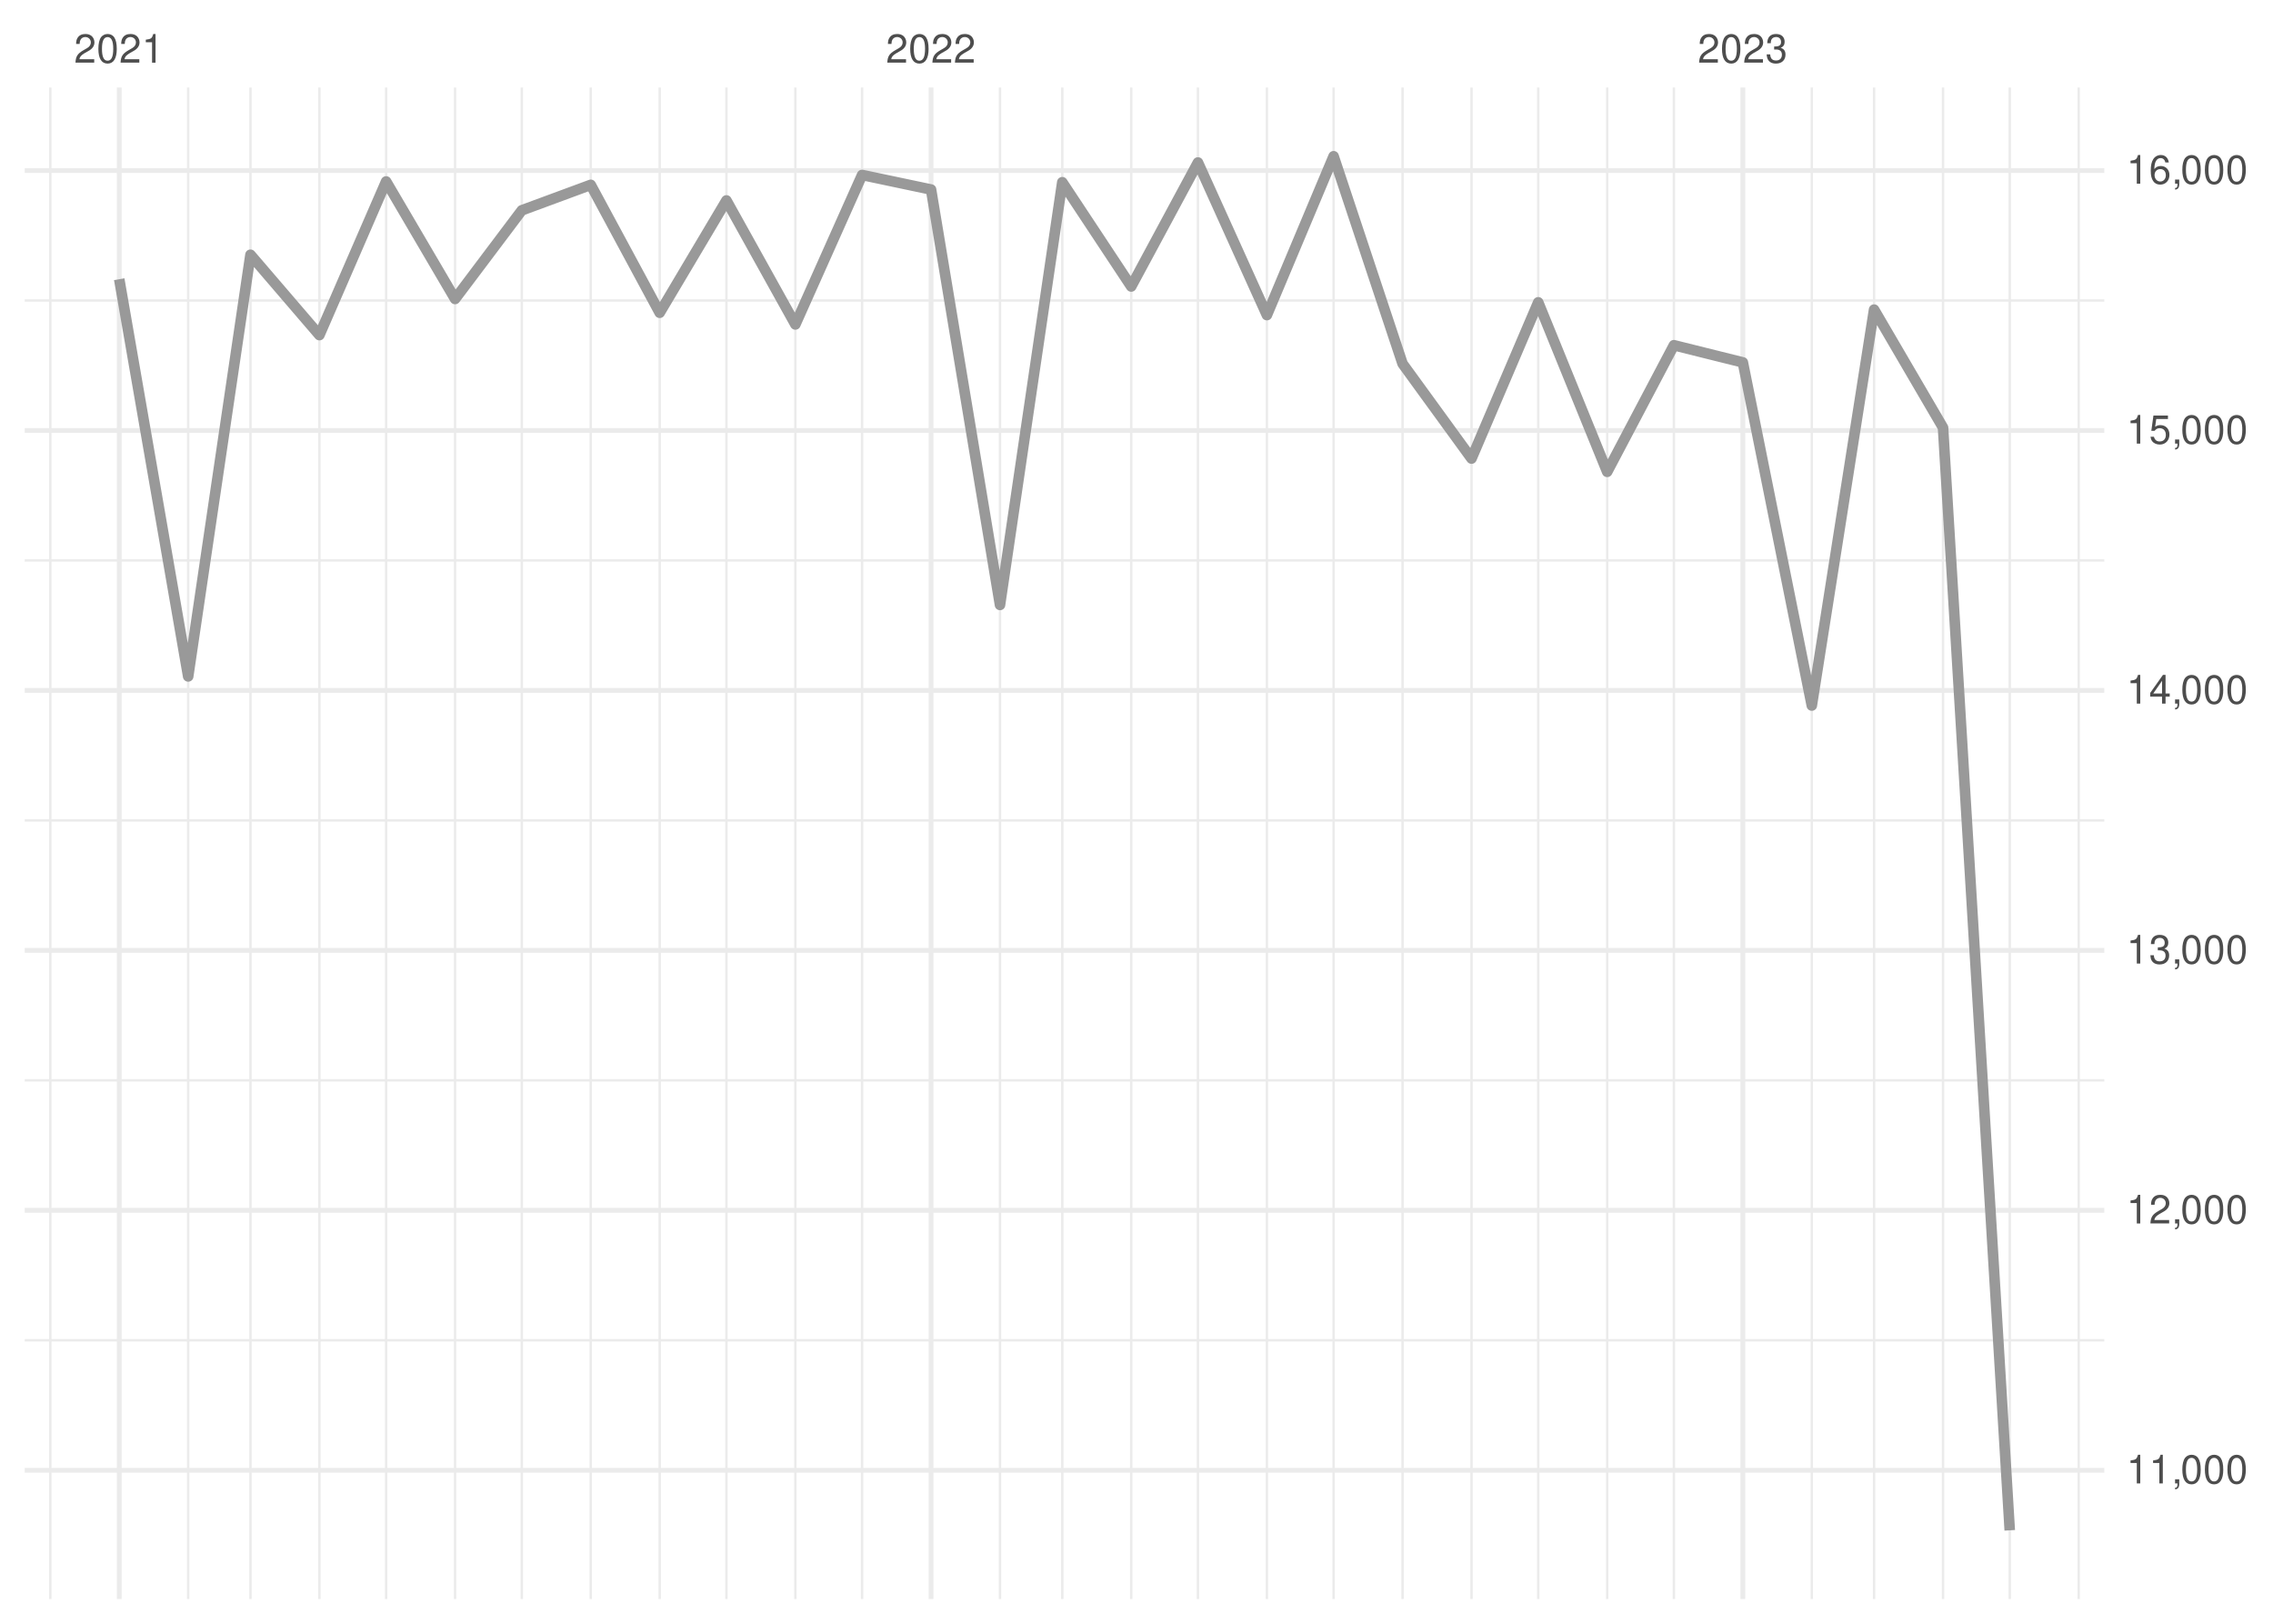
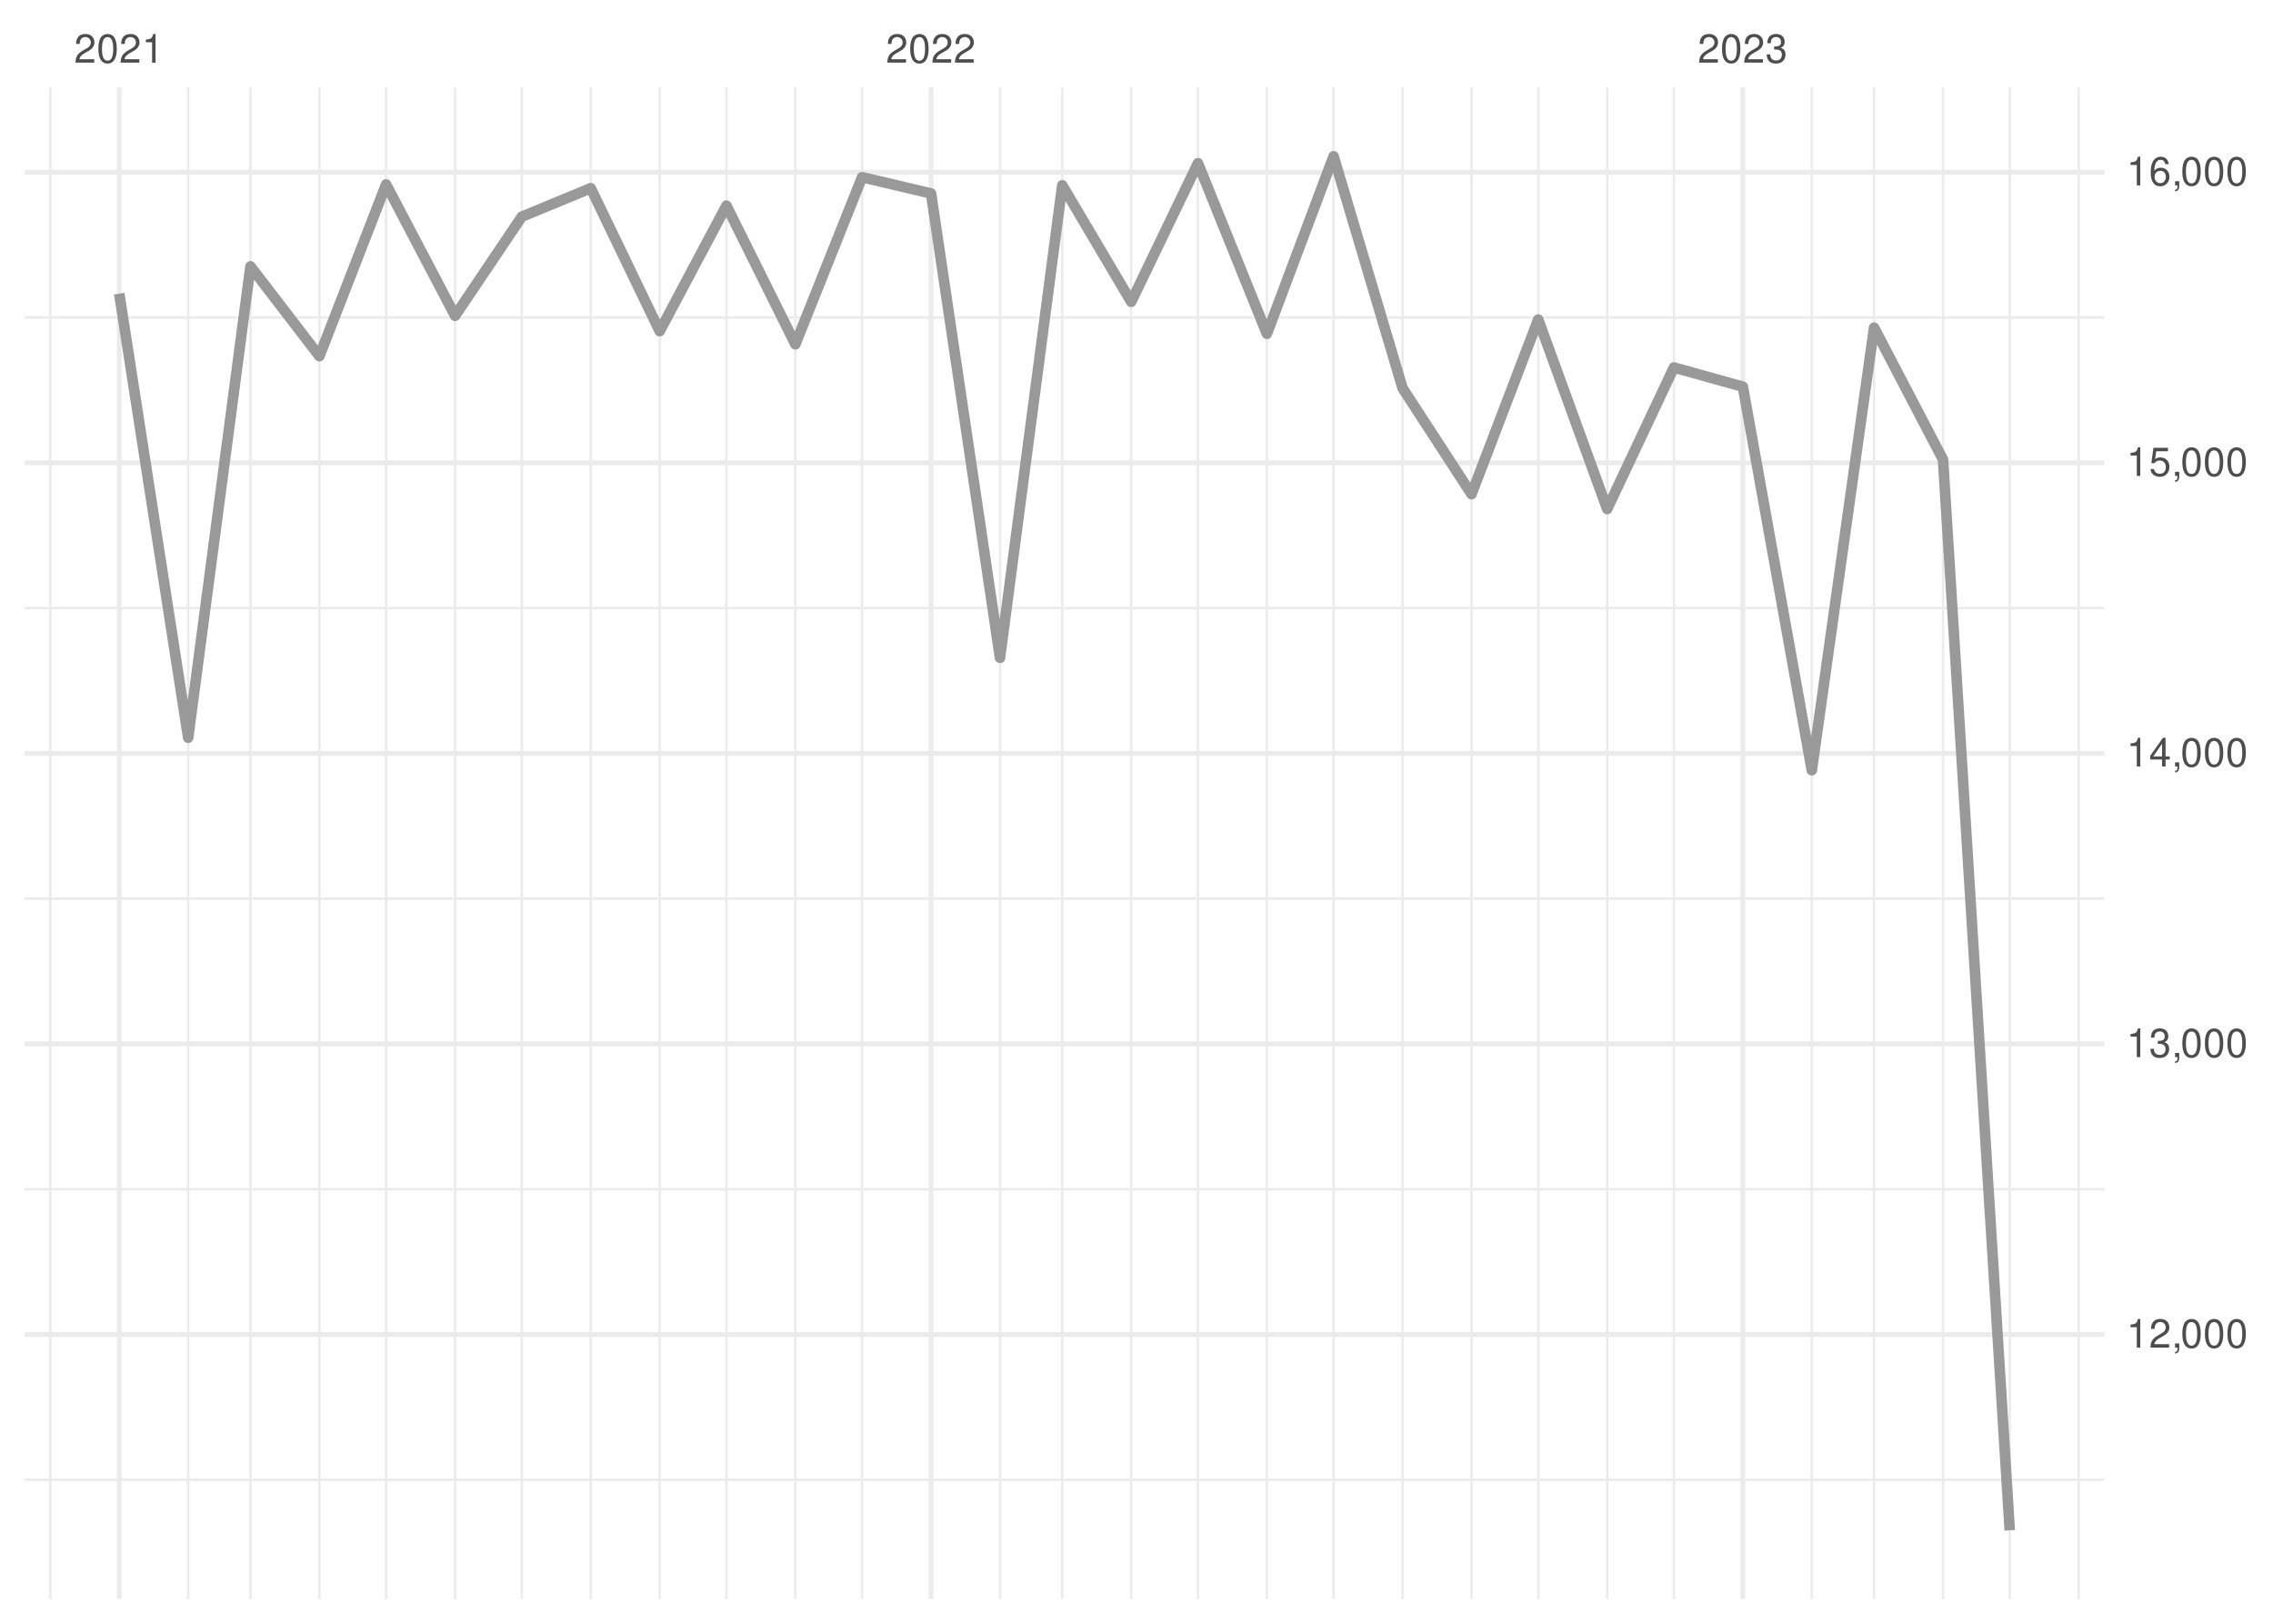
<svg xmlns="http://www.w3.org/2000/svg" xmlns:xlink="http://www.w3.org/1999/xlink" width="504pt" height="360pt" viewBox="0 0 504 360" version="1.1">
  <defs>
    <g>
      <symbol overflow="visible" id="glyph0-0">
        <path style="stroke:none;" d="" />
      </symbol>
      <symbol overflow="visible" id="glyph0-1">
        <path style="stroke:none;" d="M 4.453 -0.766 L 1.172 -0.766 C 1.25 -1.297 1.531 -1.625 2.297 -2.094 L 3.172 -2.594 C 4.047 -3.062 4.5 -3.719 4.5 -4.5 C 4.5 -5.031 4.281 -5.531 3.922 -5.875 C 3.547 -6.203 3.094 -6.359 2.5 -6.359 C 1.703 -6.359 1.125 -6.078 0.781 -5.531 C 0.547 -5.203 0.453 -4.797 0.438 -4.156 L 1.219 -4.156 C 1.234 -4.594 1.297 -4.844 1.406 -5.062 C 1.594 -5.438 2 -5.688 2.469 -5.688 C 3.172 -5.688 3.703 -5.172 3.703 -4.484 C 3.703 -3.969 3.406 -3.531 2.859 -3.219 L 2.047 -2.75 C 0.75 -2 0.375 -1.406 0.297 -0.016 L 4.453 -0.016 Z M 4.453 -0.766 " />
      </symbol>
      <symbol overflow="visible" id="glyph0-2">
        <path style="stroke:none;" d="M 2.422 -6.359 C 1.844 -6.359 1.312 -6.094 0.984 -5.672 C 0.578 -5.109 0.375 -4.25 0.375 -3.078 C 0.375 -0.938 1.078 0.203 2.422 0.203 C 3.734 0.203 4.453 -0.938 4.453 -3.031 C 4.453 -4.25 4.266 -5.078 3.859 -5.672 C 3.531 -6.109 3.016 -6.359 2.422 -6.359 Z M 2.422 -5.672 C 3.25 -5.672 3.672 -4.828 3.672 -3.094 C 3.672 -1.281 3.266 -0.438 2.406 -0.438 C 1.578 -0.438 1.172 -1.312 1.172 -3.062 C 1.172 -4.828 1.578 -5.672 2.422 -5.672 Z M 2.422 -5.672 " />
      </symbol>
      <symbol overflow="visible" id="glyph0-3">
        <path style="stroke:none;" d="M 2.281 -4.531 L 2.281 0 L 3.047 0 L 3.047 -6.359 L 2.547 -6.359 C 2.266 -5.391 2.094 -5.25 0.891 -5.094 L 0.891 -4.531 Z M 2.281 -4.531 " />
      </symbol>
      <symbol overflow="visible" id="glyph0-4">
        <path style="stroke:none;" d="M 1.938 -2.922 L 2.359 -2.922 C 3.203 -2.922 3.656 -2.531 3.656 -1.766 C 3.656 -0.969 3.172 -0.484 2.375 -0.484 C 1.516 -0.484 1.109 -0.922 1.062 -1.844 L 0.281 -1.844 C 0.312 -1.344 0.406 -1 0.547 -0.719 C 0.875 -0.109 1.484 0.203 2.344 0.203 C 3.625 0.203 4.453 -0.578 4.453 -1.781 C 4.453 -2.594 4.141 -3.031 3.391 -3.297 C 3.969 -3.531 4.266 -3.969 4.266 -4.609 C 4.266 -5.703 3.547 -6.359 2.359 -6.359 C 1.109 -6.359 0.438 -5.656 0.406 -4.312 L 1.188 -4.312 C 1.203 -4.703 1.234 -4.922 1.328 -5.109 C 1.5 -5.469 1.891 -5.688 2.375 -5.688 C 3.062 -5.688 3.469 -5.266 3.469 -4.578 C 3.469 -4.141 3.312 -3.859 2.969 -3.719 C 2.766 -3.625 2.484 -3.594 1.938 -3.578 Z M 1.938 -2.922 " />
      </symbol>
      <symbol overflow="visible" id="glyph0-5">
        <path style="stroke:none;" d="M 0.766 -0.922 L 0.766 0 L 1.297 0 L 1.297 0.156 C 1.297 0.766 1.172 0.938 0.766 0.953 L 0.766 1.297 C 1.344 1.312 1.688 0.891 1.688 0.141 L 1.688 -0.922 Z M 0.766 -0.922 " />
      </symbol>
      <symbol overflow="visible" id="glyph0-6">
        <path style="stroke:none;" d="M 2.875 -1.547 L 2.875 0 L 3.656 0 L 3.656 -1.547 L 4.578 -1.547 L 4.578 -2.234 L 3.656 -2.234 L 3.656 -6.359 L 3.078 -6.359 L 0.25 -2.359 L 0.25 -1.547 Z M 2.875 -2.234 L 0.922 -2.234 L 2.875 -5.047 Z M 2.875 -2.234 " />
      </symbol>
      <symbol overflow="visible" id="glyph0-7">
        <path style="stroke:none;" d="M 4.188 -6.234 L 0.969 -6.234 L 0.5 -2.844 L 1.219 -2.844 C 1.578 -3.266 1.875 -3.422 2.359 -3.422 C 3.203 -3.422 3.719 -2.844 3.719 -1.922 C 3.719 -1.031 3.203 -0.484 2.359 -0.484 C 1.688 -0.484 1.266 -0.828 1.078 -1.531 L 0.312 -1.531 C 0.406 -1.016 0.5 -0.781 0.688 -0.547 C 1.031 -0.078 1.672 0.203 2.375 0.203 C 3.641 0.203 4.516 -0.719 4.516 -2.031 C 4.516 -3.266 3.688 -4.109 2.5 -4.109 C 2.062 -4.109 1.703 -4 1.344 -3.734 L 1.594 -5.469 L 4.188 -5.469 Z M 4.188 -6.234 " />
      </symbol>
      <symbol overflow="visible" id="glyph0-8">
        <path style="stroke:none;" d="M 4.375 -4.703 C 4.234 -5.75 3.562 -6.359 2.609 -6.359 C 1.922 -6.359 1.312 -6.031 0.938 -5.453 C 0.547 -4.828 0.375 -4.062 0.375 -2.906 C 0.375 -1.828 0.531 -1.156 0.906 -0.594 C 1.234 -0.078 1.781 0.203 2.469 0.203 C 3.656 0.203 4.516 -0.688 4.516 -1.922 C 4.516 -3.094 3.719 -3.922 2.609 -3.922 C 1.984 -3.922 1.5 -3.688 1.172 -3.234 C 1.172 -4.797 1.672 -5.672 2.562 -5.672 C 3.109 -5.672 3.484 -5.328 3.609 -4.703 Z M 2.5 -3.234 C 3.25 -3.234 3.719 -2.703 3.719 -1.859 C 3.719 -1.062 3.188 -0.484 2.484 -0.484 C 1.766 -0.484 1.219 -1.094 1.219 -1.906 C 1.219 -2.688 1.734 -3.234 2.5 -3.234 Z M 2.5 -3.234 " />
      </symbol>
    </g>
    <clipPath id="clip1">
-       <path d="M 5.48 296 L 466.59 296 L 466.59 298 L 5.48 298 Z M 5.48 296 " />
+       <path d="M 5.48 327 L 466.59 327 L 466.59 329 L 5.48 329 Z M 5.48 327 " />
    </clipPath>
    <clipPath id="clip2">
-       <path d="M 5.48 239 L 466.59 239 L 466.59 240 L 5.48 240 Z M 5.48 239 " />
+       <path d="M 5.48 263 L 466.59 263 L 466.59 264 L 5.48 264 Z M 5.48 263 " />
    </clipPath>
    <clipPath id="clip3">
-       <path d="M 5.48 181 L 466.59 181 L 466.59 183 L 5.48 183 Z M 5.48 181 " />
+       <path d="M 5.48 198 L 466.59 198 L 466.59 200 L 5.48 200 Z M 5.48 198 " />
    </clipPath>
    <clipPath id="clip4">
-       <path d="M 5.48 123 L 466.59 123 L 466.59 125 L 5.48 125 Z M 5.48 123 " />
+       <path d="M 5.48 134 L 466.59 134 L 466.59 136 L 5.48 136 Z M 5.48 134 " />
    </clipPath>
    <clipPath id="clip5">
-       <path d="M 5.48 66 L 466.59 66 L 466.59 67 L 5.48 67 Z M 5.48 66 " />
+       <path d="M 5.48 70 L 466.59 70 L 466.59 71 L 5.48 71 Z M 5.48 70 " />
    </clipPath>
    <clipPath id="clip6">
      <path d="M 10 19.41 L 12 19.41 L 12 354.52 L 10 354.52 Z M 10 19.41 " />
    </clipPath>
    <clipPath id="clip7">
      <path d="M 41 19.41 L 42 19.41 L 42 354.52 L 41 354.52 Z M 41 19.41 " />
    </clipPath>
    <clipPath id="clip8">
      <path d="M 55 19.41 L 56 19.41 L 56 354.52 L 55 354.52 Z M 55 19.41 " />
    </clipPath>
    <clipPath id="clip9">
      <path d="M 70 19.41 L 72 19.41 L 72 354.52 L 70 354.52 Z M 70 19.41 " />
    </clipPath>
    <clipPath id="clip10">
      <path d="M 85 19.41 L 86 19.41 L 86 354.52 L 85 354.52 Z M 85 19.41 " />
    </clipPath>
    <clipPath id="clip11">
      <path d="M 100 19.41 L 102 19.41 L 102 354.52 L 100 354.52 Z M 100 19.41 " />
    </clipPath>
    <clipPath id="clip12">
      <path d="M 115 19.41 L 116 19.41 L 116 354.52 L 115 354.52 Z M 115 19.41 " />
    </clipPath>
    <clipPath id="clip13">
      <path d="M 130 19.41 L 132 19.41 L 132 354.52 L 130 354.52 Z M 130 19.41 " />
    </clipPath>
    <clipPath id="clip14">
      <path d="M 146 19.41 L 147 19.41 L 147 354.52 L 146 354.52 Z M 146 19.41 " />
    </clipPath>
    <clipPath id="clip15">
      <path d="M 160 19.41 L 162 19.41 L 162 354.52 L 160 354.52 Z M 160 19.41 " />
    </clipPath>
    <clipPath id="clip16">
      <path d="M 176 19.41 L 177 19.41 L 177 354.52 L 176 354.52 Z M 176 19.41 " />
    </clipPath>
    <clipPath id="clip17">
      <path d="M 190 19.41 L 192 19.41 L 192 354.52 L 190 354.52 Z M 190 19.41 " />
    </clipPath>
    <clipPath id="clip18">
      <path d="M 221 19.41 L 222 19.41 L 222 354.52 L 221 354.52 Z M 221 19.41 " />
    </clipPath>
    <clipPath id="clip19">
      <path d="M 235 19.41 L 236 19.41 L 236 354.52 L 235 354.52 Z M 235 19.41 " />
    </clipPath>
    <clipPath id="clip20">
      <path d="M 250 19.41 L 252 19.41 L 252 354.52 L 250 354.52 Z M 250 19.41 " />
    </clipPath>
    <clipPath id="clip21">
      <path d="M 265 19.41 L 266 19.41 L 266 354.52 L 265 354.52 Z M 265 19.41 " />
    </clipPath>
    <clipPath id="clip22">
      <path d="M 280 19.41 L 282 19.41 L 282 354.52 L 280 354.52 Z M 280 19.41 " />
    </clipPath>
    <clipPath id="clip23">
      <path d="M 295 19.41 L 296 19.41 L 296 354.52 L 295 354.52 Z M 295 19.41 " />
    </clipPath>
    <clipPath id="clip24">
      <path d="M 310 19.41 L 312 19.41 L 312 354.52 L 310 354.52 Z M 310 19.41 " />
    </clipPath>
    <clipPath id="clip25">
      <path d="M 326 19.41 L 327 19.41 L 327 354.52 L 326 354.52 Z M 326 19.41 " />
    </clipPath>
    <clipPath id="clip26">
      <path d="M 340 19.41 L 342 19.41 L 342 354.52 L 340 354.52 Z M 340 19.41 " />
    </clipPath>
    <clipPath id="clip27">
      <path d="M 356 19.41 L 357 19.41 L 357 354.52 L 356 354.52 Z M 356 19.41 " />
    </clipPath>
    <clipPath id="clip28">
      <path d="M 370 19.41 L 372 19.41 L 372 354.52 L 370 354.52 Z M 370 19.41 " />
    </clipPath>
    <clipPath id="clip29">
      <path d="M 401 19.41 L 403 19.41 L 403 354.52 L 401 354.52 Z M 401 19.41 " />
    </clipPath>
    <clipPath id="clip30">
      <path d="M 415 19.41 L 416 19.41 L 416 354.52 L 415 354.52 Z M 415 19.41 " />
    </clipPath>
    <clipPath id="clip31">
      <path d="M 430 19.41 L 432 19.41 L 432 354.52 L 430 354.52 Z M 430 19.41 " />
    </clipPath>
    <clipPath id="clip32">
      <path d="M 445 19.41 L 446 19.41 L 446 354.52 L 445 354.52 Z M 445 19.41 " />
    </clipPath>
    <clipPath id="clip33">
      <path d="M 460 19.41 L 462 19.41 L 462 354.52 L 460 354.52 Z M 460 19.41 " />
    </clipPath>
    <clipPath id="clip34">
-       <path d="M 5.48 325 L 466.59 325 L 466.59 327 L 5.48 327 Z M 5.48 325 " />
+       <path d="M 5.48 295 L 466.59 295 L 466.59 297 L 5.48 297 Z M 5.48 295 " />
    </clipPath>
    <clipPath id="clip35">
-       <path d="M 5.48 267 L 466.59 267 L 466.59 269 L 5.48 269 Z M 5.48 267 " />
+       <path d="M 5.48 230 L 466.59 230 L 466.59 232 L 5.48 232 Z M 5.48 230 " />
    </clipPath>
    <clipPath id="clip36">
-       <path d="M 5.48 210 L 466.59 210 L 466.59 212 L 5.48 212 Z M 5.48 210 " />
+       <path d="M 5.48 166 L 466.59 166 L 466.59 168 L 5.48 168 Z M 5.48 166 " />
    </clipPath>
    <clipPath id="clip37">
-       <path d="M 5.48 152 L 466.59 152 L 466.59 154 L 5.48 154 Z M 5.48 152 " />
+       <path d="M 5.48 102 L 466.59 102 L 466.59 104 L 5.48 104 Z M 5.48 102 " />
    </clipPath>
    <clipPath id="clip38">
-       <path d="M 5.48 94 L 466.59 94 L 466.59 96 L 5.48 96 Z M 5.48 94 " />
+       <path d="M 5.48 37 L 466.59 37 L 466.59 39 L 5.48 39 Z M 5.48 37 " />
    </clipPath>
    <clipPath id="clip39">
-       <path d="M 5.48 37 L 466.59 37 L 466.59 39 L 5.48 39 Z M 5.48 37 " />
+       <path d="M 25 19.41 L 27 19.41 L 27 354.52 L 25 354.52 Z M 25 19.41 " />
    </clipPath>
    <clipPath id="clip40">
-       <path d="M 25 19.41 L 27 19.41 L 27 354.52 L 25 354.52 Z M 25 19.41 " />
+       <path d="M 205 19.41 L 207 19.41 L 207 354.52 L 205 354.52 Z M 205 19.41 " />
    </clipPath>
    <clipPath id="clip41">
-       <path d="M 205 19.41 L 207 19.41 L 207 354.52 L 205 354.52 Z M 205 19.41 " />
-     </clipPath>
-     <clipPath id="clip42">
      <path d="M 385 19.41 L 387 19.41 L 387 354.52 L 385 354.52 Z M 385 19.41 " />
    </clipPath>
  </defs>
  <g id="surface26">
    <rect x="0" y="0" width="504" height="360" style="fill:rgb(100%,100%,100%);fill-opacity:1;stroke:none;" />
    <g clip-path="url(#clip1)" clip-rule="nonzero">
-       <path style="fill:none;stroke-width:0.533;stroke-linecap:butt;stroke-linejoin:round;stroke:rgb(92.157%,92.157%,92.157%);stroke-opacity:1;stroke-miterlimit:10;" d="M 5.48 297.16 L 466.59 297.16 " />
+       <path style="fill:none;stroke-width:0.533;stroke-linecap:butt;stroke-linejoin:round;stroke:rgb(92.157%,92.157%,92.157%);stroke-opacity:1;stroke-miterlimit:10;" d="M 5.48 328.078 L 466.59 328.078 " />
    </g>
    <g clip-path="url(#clip2)" clip-rule="nonzero">
-       <path style="fill:none;stroke-width:0.533;stroke-linecap:butt;stroke-linejoin:round;stroke:rgb(92.157%,92.157%,92.157%);stroke-opacity:1;stroke-miterlimit:10;" d="M 5.48 239.527 L 466.59 239.527 " />
+       <path style="fill:none;stroke-width:0.533;stroke-linecap:butt;stroke-linejoin:round;stroke:rgb(92.157%,92.157%,92.157%);stroke-opacity:1;stroke-miterlimit:10;" d="M 5.48 263.66 L 466.59 263.66 " />
    </g>
    <g clip-path="url(#clip3)" clip-rule="nonzero">
-       <path style="fill:none;stroke-width:0.533;stroke-linecap:butt;stroke-linejoin:round;stroke:rgb(92.157%,92.157%,92.157%);stroke-opacity:1;stroke-miterlimit:10;" d="M 5.48 181.895 L 466.59 181.895 " />
+       <path style="fill:none;stroke-width:0.533;stroke-linecap:butt;stroke-linejoin:round;stroke:rgb(92.157%,92.157%,92.157%);stroke-opacity:1;stroke-miterlimit:10;" d="M 5.48 199.238 L 466.59 199.238 " />
    </g>
    <g clip-path="url(#clip4)" clip-rule="nonzero">
-       <path style="fill:none;stroke-width:0.533;stroke-linecap:butt;stroke-linejoin:round;stroke:rgb(92.157%,92.157%,92.157%);stroke-opacity:1;stroke-miterlimit:10;" d="M 5.48 124.262 L 466.59 124.262 " />
+       <path style="fill:none;stroke-width:0.533;stroke-linecap:butt;stroke-linejoin:round;stroke:rgb(92.157%,92.157%,92.157%);stroke-opacity:1;stroke-miterlimit:10;" d="M 5.48 134.816 L 466.59 134.816 " />
    </g>
    <g clip-path="url(#clip5)" clip-rule="nonzero">
-       <path style="fill:none;stroke-width:0.533;stroke-linecap:butt;stroke-linejoin:round;stroke:rgb(92.157%,92.157%,92.157%);stroke-opacity:1;stroke-miterlimit:10;" d="M 5.48 66.629 L 466.59 66.629 " />
+       <path style="fill:none;stroke-width:0.533;stroke-linecap:butt;stroke-linejoin:round;stroke:rgb(92.157%,92.157%,92.157%);stroke-opacity:1;stroke-miterlimit:10;" d="M 5.48 70.398 L 466.59 70.398 " />
    </g>
    <g clip-path="url(#clip6)" clip-rule="nonzero">
      <path style="fill:none;stroke-width:0.533;stroke-linecap:butt;stroke-linejoin:round;stroke:rgb(92.157%,92.157%,92.157%);stroke-opacity:1;stroke-miterlimit:10;" d="M 11.152 354.52 L 11.152 19.41 " />
    </g>
    <g clip-path="url(#clip7)" clip-rule="nonzero">
      <path style="fill:none;stroke-width:0.533;stroke-linecap:butt;stroke-linejoin:round;stroke:rgb(92.157%,92.157%,92.157%);stroke-opacity:1;stroke-miterlimit:10;" d="M 41.727 354.52 L 41.727 19.41 " />
    </g>
    <g clip-path="url(#clip8)" clip-rule="nonzero">
      <path style="fill:none;stroke-width:0.533;stroke-linecap:butt;stroke-linejoin:round;stroke:rgb(92.157%,92.157%,92.157%);stroke-opacity:1;stroke-miterlimit:10;" d="M 55.535 354.52 L 55.535 19.41 " />
    </g>
    <g clip-path="url(#clip9)" clip-rule="nonzero">
      <path style="fill:none;stroke-width:0.533;stroke-linecap:butt;stroke-linejoin:round;stroke:rgb(92.157%,92.157%,92.157%);stroke-opacity:1;stroke-miterlimit:10;" d="M 70.824 354.52 L 70.824 19.41 " />
    </g>
    <g clip-path="url(#clip10)" clip-rule="nonzero">
      <path style="fill:none;stroke-width:0.533;stroke-linecap:butt;stroke-linejoin:round;stroke:rgb(92.157%,92.157%,92.157%);stroke-opacity:1;stroke-miterlimit:10;" d="M 85.617 354.52 L 85.617 19.41 " />
    </g>
    <g clip-path="url(#clip11)" clip-rule="nonzero">
      <path style="fill:none;stroke-width:0.533;stroke-linecap:butt;stroke-linejoin:round;stroke:rgb(92.157%,92.157%,92.157%);stroke-opacity:1;stroke-miterlimit:10;" d="M 100.906 354.52 L 100.906 19.41 " />
    </g>
    <g clip-path="url(#clip12)" clip-rule="nonzero">
      <path style="fill:none;stroke-width:0.533;stroke-linecap:butt;stroke-linejoin:round;stroke:rgb(92.157%,92.157%,92.157%);stroke-opacity:1;stroke-miterlimit:10;" d="M 115.703 354.52 L 115.703 19.41 " />
    </g>
    <g clip-path="url(#clip13)" clip-rule="nonzero">
      <path style="fill:none;stroke-width:0.533;stroke-linecap:butt;stroke-linejoin:round;stroke:rgb(92.157%,92.157%,92.157%);stroke-opacity:1;stroke-miterlimit:10;" d="M 130.988 354.52 L 130.988 19.41 " />
    </g>
    <g clip-path="url(#clip14)" clip-rule="nonzero">
      <path style="fill:none;stroke-width:0.533;stroke-linecap:butt;stroke-linejoin:round;stroke:rgb(92.157%,92.157%,92.157%);stroke-opacity:1;stroke-miterlimit:10;" d="M 146.277 354.52 L 146.277 19.41 " />
    </g>
    <g clip-path="url(#clip15)" clip-rule="nonzero">
      <path style="fill:none;stroke-width:0.533;stroke-linecap:butt;stroke-linejoin:round;stroke:rgb(92.157%,92.157%,92.157%);stroke-opacity:1;stroke-miterlimit:10;" d="M 161.074 354.52 L 161.074 19.41 " />
    </g>
    <g clip-path="url(#clip16)" clip-rule="nonzero">
      <path style="fill:none;stroke-width:0.533;stroke-linecap:butt;stroke-linejoin:round;stroke:rgb(92.157%,92.157%,92.157%);stroke-opacity:1;stroke-miterlimit:10;" d="M 176.359 354.52 L 176.359 19.41 " />
    </g>
    <g clip-path="url(#clip17)" clip-rule="nonzero">
      <path style="fill:none;stroke-width:0.533;stroke-linecap:butt;stroke-linejoin:round;stroke:rgb(92.157%,92.157%,92.157%);stroke-opacity:1;stroke-miterlimit:10;" d="M 191.156 354.52 L 191.156 19.41 " />
    </g>
    <g clip-path="url(#clip18)" clip-rule="nonzero">
      <path style="fill:none;stroke-width:0.533;stroke-linecap:butt;stroke-linejoin:round;stroke:rgb(92.157%,92.157%,92.157%);stroke-opacity:1;stroke-miterlimit:10;" d="M 221.734 354.52 L 221.734 19.41 " />
    </g>
    <g clip-path="url(#clip19)" clip-rule="nonzero">
      <path style="fill:none;stroke-width:0.533;stroke-linecap:butt;stroke-linejoin:round;stroke:rgb(92.157%,92.157%,92.157%);stroke-opacity:1;stroke-miterlimit:10;" d="M 235.543 354.52 L 235.543 19.41 " />
    </g>
    <g clip-path="url(#clip20)" clip-rule="nonzero">
      <path style="fill:none;stroke-width:0.533;stroke-linecap:butt;stroke-linejoin:round;stroke:rgb(92.157%,92.157%,92.157%);stroke-opacity:1;stroke-miterlimit:10;" d="M 250.828 354.52 L 250.828 19.41 " />
    </g>
    <g clip-path="url(#clip21)" clip-rule="nonzero">
      <path style="fill:none;stroke-width:0.533;stroke-linecap:butt;stroke-linejoin:round;stroke:rgb(92.157%,92.157%,92.157%);stroke-opacity:1;stroke-miterlimit:10;" d="M 265.625 354.52 L 265.625 19.41 " />
    </g>
    <g clip-path="url(#clip22)" clip-rule="nonzero">
      <path style="fill:none;stroke-width:0.533;stroke-linecap:butt;stroke-linejoin:round;stroke:rgb(92.157%,92.157%,92.157%);stroke-opacity:1;stroke-miterlimit:10;" d="M 280.914 354.52 L 280.914 19.41 " />
    </g>
    <g clip-path="url(#clip23)" clip-rule="nonzero">
      <path style="fill:none;stroke-width:0.533;stroke-linecap:butt;stroke-linejoin:round;stroke:rgb(92.157%,92.157%,92.157%);stroke-opacity:1;stroke-miterlimit:10;" d="M 295.707 354.52 L 295.707 19.41 " />
    </g>
    <g clip-path="url(#clip24)" clip-rule="nonzero">
      <path style="fill:none;stroke-width:0.533;stroke-linecap:butt;stroke-linejoin:round;stroke:rgb(92.157%,92.157%,92.157%);stroke-opacity:1;stroke-miterlimit:10;" d="M 310.996 354.52 L 310.996 19.41 " />
    </g>
    <g clip-path="url(#clip25)" clip-rule="nonzero">
      <path style="fill:none;stroke-width:0.533;stroke-linecap:butt;stroke-linejoin:round;stroke:rgb(92.157%,92.157%,92.157%);stroke-opacity:1;stroke-miterlimit:10;" d="M 326.285 354.52 L 326.285 19.41 " />
    </g>
    <g clip-path="url(#clip26)" clip-rule="nonzero">
      <path style="fill:none;stroke-width:0.533;stroke-linecap:butt;stroke-linejoin:round;stroke:rgb(92.157%,92.157%,92.157%);stroke-opacity:1;stroke-miterlimit:10;" d="M 341.078 354.52 L 341.078 19.41 " />
    </g>
    <g clip-path="url(#clip27)" clip-rule="nonzero">
      <path style="fill:none;stroke-width:0.533;stroke-linecap:butt;stroke-linejoin:round;stroke:rgb(92.157%,92.157%,92.157%);stroke-opacity:1;stroke-miterlimit:10;" d="M 356.367 354.52 L 356.367 19.41 " />
    </g>
    <g clip-path="url(#clip28)" clip-rule="nonzero">
      <path style="fill:none;stroke-width:0.533;stroke-linecap:butt;stroke-linejoin:round;stroke:rgb(92.157%,92.157%,92.157%);stroke-opacity:1;stroke-miterlimit:10;" d="M 371.16 354.52 L 371.16 19.41 " />
    </g>
    <g clip-path="url(#clip29)" clip-rule="nonzero">
      <path style="fill:none;stroke-width:0.533;stroke-linecap:butt;stroke-linejoin:round;stroke:rgb(92.157%,92.157%,92.157%);stroke-opacity:1;stroke-miterlimit:10;" d="M 401.738 354.52 L 401.738 19.41 " />
    </g>
    <g clip-path="url(#clip30)" clip-rule="nonzero">
      <path style="fill:none;stroke-width:0.533;stroke-linecap:butt;stroke-linejoin:round;stroke:rgb(92.157%,92.157%,92.157%);stroke-opacity:1;stroke-miterlimit:10;" d="M 415.547 354.52 L 415.547 19.41 " />
    </g>
    <g clip-path="url(#clip31)" clip-rule="nonzero">
      <path style="fill:none;stroke-width:0.533;stroke-linecap:butt;stroke-linejoin:round;stroke:rgb(92.157%,92.157%,92.157%);stroke-opacity:1;stroke-miterlimit:10;" d="M 430.836 354.52 L 430.836 19.41 " />
    </g>
    <g clip-path="url(#clip32)" clip-rule="nonzero">
      <path style="fill:none;stroke-width:0.533;stroke-linecap:butt;stroke-linejoin:round;stroke:rgb(92.157%,92.157%,92.157%);stroke-opacity:1;stroke-miterlimit:10;" d="M 445.629 354.52 L 445.629 19.41 " />
    </g>
    <g clip-path="url(#clip33)" clip-rule="nonzero">
      <path style="fill:none;stroke-width:0.533;stroke-linecap:butt;stroke-linejoin:round;stroke:rgb(92.157%,92.157%,92.157%);stroke-opacity:1;stroke-miterlimit:10;" d="M 460.918 354.52 L 460.918 19.41 " />
    </g>
    <g clip-path="url(#clip34)" clip-rule="nonzero">
-       <path style="fill:none;stroke-width:1.067;stroke-linecap:butt;stroke-linejoin:round;stroke:rgb(92.157%,92.157%,92.157%);stroke-opacity:1;stroke-miterlimit:10;" d="M 5.48 325.977 L 466.59 325.977 " />
+       <path style="fill:none;stroke-width:1.067;stroke-linecap:butt;stroke-linejoin:round;stroke:rgb(92.157%,92.157%,92.157%);stroke-opacity:1;stroke-miterlimit:10;" d="M 5.48 295.867 L 466.59 295.867 " />
    </g>
    <g clip-path="url(#clip35)" clip-rule="nonzero">
-       <path style="fill:none;stroke-width:1.067;stroke-linecap:butt;stroke-linejoin:round;stroke:rgb(92.157%,92.157%,92.157%);stroke-opacity:1;stroke-miterlimit:10;" d="M 5.48 268.344 L 466.59 268.344 " />
+       <path style="fill:none;stroke-width:1.067;stroke-linecap:butt;stroke-linejoin:round;stroke:rgb(92.157%,92.157%,92.157%);stroke-opacity:1;stroke-miterlimit:10;" d="M 5.48 231.449 L 466.59 231.449 " />
    </g>
    <g clip-path="url(#clip36)" clip-rule="nonzero">
-       <path style="fill:none;stroke-width:1.067;stroke-linecap:butt;stroke-linejoin:round;stroke:rgb(92.157%,92.157%,92.157%);stroke-opacity:1;stroke-miterlimit:10;" d="M 5.48 210.711 L 466.59 210.711 " />
+       <path style="fill:none;stroke-width:1.067;stroke-linecap:butt;stroke-linejoin:round;stroke:rgb(92.157%,92.157%,92.157%);stroke-opacity:1;stroke-miterlimit:10;" d="M 5.48 167.027 L 466.59 167.027 " />
    </g>
    <g clip-path="url(#clip37)" clip-rule="nonzero">
-       <path style="fill:none;stroke-width:1.067;stroke-linecap:butt;stroke-linejoin:round;stroke:rgb(92.157%,92.157%,92.157%);stroke-opacity:1;stroke-miterlimit:10;" d="M 5.48 153.078 L 466.59 153.078 " />
+       <path style="fill:none;stroke-width:1.067;stroke-linecap:butt;stroke-linejoin:round;stroke:rgb(92.157%,92.157%,92.157%);stroke-opacity:1;stroke-miterlimit:10;" d="M 5.48 102.605 L 466.59 102.605 " />
    </g>
    <g clip-path="url(#clip38)" clip-rule="nonzero">
-       <path style="fill:none;stroke-width:1.067;stroke-linecap:butt;stroke-linejoin:round;stroke:rgb(92.157%,92.157%,92.157%);stroke-opacity:1;stroke-miterlimit:10;" d="M 5.48 95.445 L 466.59 95.445 " />
+       <path style="fill:none;stroke-width:1.067;stroke-linecap:butt;stroke-linejoin:round;stroke:rgb(92.157%,92.157%,92.157%);stroke-opacity:1;stroke-miterlimit:10;" d="M 5.48 38.188 L 466.59 38.188 " />
    </g>
    <g clip-path="url(#clip39)" clip-rule="nonzero">
-       <path style="fill:none;stroke-width:1.067;stroke-linecap:butt;stroke-linejoin:round;stroke:rgb(92.157%,92.157%,92.157%);stroke-opacity:1;stroke-miterlimit:10;" d="M 5.48 37.812 L 466.59 37.812 " />
+       <path style="fill:none;stroke-width:1.067;stroke-linecap:butt;stroke-linejoin:round;stroke:rgb(92.157%,92.157%,92.157%);stroke-opacity:1;stroke-miterlimit:10;" d="M 26.438 354.52 L 26.438 19.41 " />
    </g>
    <g clip-path="url(#clip40)" clip-rule="nonzero">
-       <path style="fill:none;stroke-width:1.067;stroke-linecap:butt;stroke-linejoin:round;stroke:rgb(92.157%,92.157%,92.157%);stroke-opacity:1;stroke-miterlimit:10;" d="M 26.438 354.52 L 26.438 19.41 " />
+       <path style="fill:none;stroke-width:1.067;stroke-linecap:butt;stroke-linejoin:round;stroke:rgb(92.157%,92.157%,92.157%);stroke-opacity:1;stroke-miterlimit:10;" d="M 206.445 354.52 L 206.445 19.41 " />
    </g>
    <g clip-path="url(#clip41)" clip-rule="nonzero">
-       <path style="fill:none;stroke-width:1.067;stroke-linecap:butt;stroke-linejoin:round;stroke:rgb(92.157%,92.157%,92.157%);stroke-opacity:1;stroke-miterlimit:10;" d="M 206.445 354.52 L 206.445 19.41 " />
-     </g>
-     <g clip-path="url(#clip42)" clip-rule="nonzero">
      <path style="fill:none;stroke-width:1.067;stroke-linecap:butt;stroke-linejoin:round;stroke:rgb(92.157%,92.157%,92.157%);stroke-opacity:1;stroke-miterlimit:10;" d="M 386.449 354.52 L 386.449 19.41 " />
    </g>
-     <path style="fill:none;stroke-width:2.347;stroke-linecap:butt;stroke-linejoin:round;stroke:rgb(60%,60%,60%);stroke-opacity:1;stroke-miterlimit:10;" d="M 26.438 61.902 L 41.727 149.965 L 55.535 56.484 L 70.824 74.293 L 85.617 40.234 L 100.906 66.285 L 115.703 46.629 L 130.988 40.984 L 146.277 69.34 L 161.074 44.441 L 176.359 71.93 L 191.156 38.793 L 206.445 42.02 L 221.734 134.117 L 235.543 40.406 L 250.828 63.516 L 265.625 36.027 L 280.914 69.855 L 295.707 34.645 L 310.996 80.633 L 326.285 101.668 L 341.078 67.031 L 356.367 104.609 L 371.16 76.543 L 386.449 80.348 L 401.738 156.422 L 415.547 68.645 L 430.836 94.812 L 445.629 339.289 " />
+     <path style="fill:none;stroke-width:2.347;stroke-linecap:butt;stroke-linejoin:round;stroke:rgb(60%,60%,60%);stroke-opacity:1;stroke-miterlimit:10;" d="M 26.438 65.113 L 41.727 163.551 L 55.535 59.059 L 70.824 78.965 L 85.617 40.891 L 100.906 70.012 L 115.703 48.043 L 130.988 41.73 L 146.277 73.426 L 161.074 45.594 L 176.359 76.324 L 191.156 39.281 L 206.445 42.891 L 221.734 145.832 L 235.543 41.086 L 250.828 66.918 L 265.625 36.188 L 280.914 74.004 L 295.707 34.645 L 310.996 86.051 L 326.285 109.562 L 341.078 70.848 L 356.367 112.852 L 371.16 81.477 L 386.449 85.73 L 401.738 170.766 L 415.547 72.652 L 430.836 101.898 L 445.629 339.289 " />
    <g style="fill:rgb(30.196%,30.196%,30.196%);fill-opacity:1;">
      <use xlink:href="#glyph0-1" x="16.438" y="13.896" />
      <use xlink:href="#glyph0-2" x="21.438" y="13.896" />
      <use xlink:href="#glyph0-1" x="26.438" y="13.896" />
      <use xlink:href="#glyph0-3" x="31.438" y="13.896" />
    </g>
    <g style="fill:rgb(30.196%,30.196%,30.196%);fill-opacity:1;">
      <use xlink:href="#glyph0-1" x="196.445" y="13.896" />
      <use xlink:href="#glyph0-2" x="201.445" y="13.896" />
      <use xlink:href="#glyph0-1" x="206.445" y="13.896" />
      <use xlink:href="#glyph0-1" x="211.445" y="13.896" />
    </g>
    <g style="fill:rgb(30.196%,30.196%,30.196%);fill-opacity:1;">
      <use xlink:href="#glyph0-1" x="376.449" y="13.896" />
      <use xlink:href="#glyph0-2" x="381.449" y="13.896" />
      <use xlink:href="#glyph0-1" x="386.449" y="13.896" />
      <use xlink:href="#glyph0-4" x="391.449" y="13.896" />
    </g>
    <g style="fill:rgb(30.196%,30.196%,30.196%);fill-opacity:1;">
-       <use xlink:href="#glyph0-3" x="471.52" y="328.892" />
-       <use xlink:href="#glyph0-3" x="476.52" y="328.892" />
-       <use xlink:href="#glyph0-5" x="481.52" y="328.892" />
-       <use xlink:href="#glyph0-2" x="483.52" y="328.892" />
-       <use xlink:href="#glyph0-2" x="488.52" y="328.892" />
-       <use xlink:href="#glyph0-2" x="493.52" y="328.892" />
-     </g>
-     <g style="fill:rgb(30.196%,30.196%,30.196%);fill-opacity:1;">
-       <use xlink:href="#glyph0-3" x="471.52" y="271.259" />
-       <use xlink:href="#glyph0-1" x="476.52" y="271.259" />
-       <use xlink:href="#glyph0-5" x="481.52" y="271.259" />
-       <use xlink:href="#glyph0-2" x="483.52" y="271.259" />
-       <use xlink:href="#glyph0-2" x="488.52" y="271.259" />
-       <use xlink:href="#glyph0-2" x="493.52" y="271.259" />
-     </g>
-     <g style="fill:rgb(30.196%,30.196%,30.196%);fill-opacity:1;">
-       <use xlink:href="#glyph0-3" x="471.52" y="213.626" />
-       <use xlink:href="#glyph0-4" x="476.52" y="213.626" />
-       <use xlink:href="#glyph0-5" x="481.52" y="213.626" />
-       <use xlink:href="#glyph0-2" x="483.52" y="213.626" />
-       <use xlink:href="#glyph0-2" x="488.52" y="213.626" />
-       <use xlink:href="#glyph0-2" x="493.52" y="213.626" />
-     </g>
-     <g style="fill:rgb(30.196%,30.196%,30.196%);fill-opacity:1;">
-       <use xlink:href="#glyph0-3" x="471.52" y="155.993" />
-       <use xlink:href="#glyph0-6" x="476.52" y="155.993" />
-       <use xlink:href="#glyph0-5" x="481.52" y="155.993" />
-       <use xlink:href="#glyph0-2" x="483.52" y="155.993" />
-       <use xlink:href="#glyph0-2" x="488.52" y="155.993" />
-       <use xlink:href="#glyph0-2" x="493.52" y="155.993" />
-     </g>
-     <g style="fill:rgb(30.196%,30.196%,30.196%);fill-opacity:1;">
-       <use xlink:href="#glyph0-3" x="471.52" y="98.36" />
-       <use xlink:href="#glyph0-7" x="476.52" y="98.36" />
-       <use xlink:href="#glyph0-5" x="481.52" y="98.36" />
-       <use xlink:href="#glyph0-2" x="483.52" y="98.36" />
-       <use xlink:href="#glyph0-2" x="488.52" y="98.36" />
-       <use xlink:href="#glyph0-2" x="493.52" y="98.36" />
-     </g>
-     <g style="fill:rgb(30.196%,30.196%,30.196%);fill-opacity:1;">
-       <use xlink:href="#glyph0-3" x="471.52" y="40.728" />
-       <use xlink:href="#glyph0-8" x="476.52" y="40.728" />
-       <use xlink:href="#glyph0-5" x="481.52" y="40.728" />
-       <use xlink:href="#glyph0-2" x="483.52" y="40.728" />
-       <use xlink:href="#glyph0-2" x="488.52" y="40.728" />
-       <use xlink:href="#glyph0-2" x="493.52" y="40.728" />
+       <use xlink:href="#glyph0-3" x="471.52" y="298.782" />
+       <use xlink:href="#glyph0-1" x="476.52" y="298.782" />
+       <use xlink:href="#glyph0-5" x="481.52" y="298.782" />
+       <use xlink:href="#glyph0-2" x="483.52" y="298.782" />
+       <use xlink:href="#glyph0-2" x="488.52" y="298.782" />
+       <use xlink:href="#glyph0-2" x="493.52" y="298.782" />
+     </g>
+     <g style="fill:rgb(30.196%,30.196%,30.196%);fill-opacity:1;">
+       <use xlink:href="#glyph0-3" x="471.52" y="234.364" />
+       <use xlink:href="#glyph0-4" x="476.52" y="234.364" />
+       <use xlink:href="#glyph0-5" x="481.52" y="234.364" />
+       <use xlink:href="#glyph0-2" x="483.52" y="234.364" />
+       <use xlink:href="#glyph0-2" x="488.52" y="234.364" />
+       <use xlink:href="#glyph0-2" x="493.52" y="234.364" />
+     </g>
+     <g style="fill:rgb(30.196%,30.196%,30.196%);fill-opacity:1;">
+       <use xlink:href="#glyph0-3" x="471.52" y="169.942" />
+       <use xlink:href="#glyph0-6" x="476.52" y="169.942" />
+       <use xlink:href="#glyph0-5" x="481.52" y="169.942" />
+       <use xlink:href="#glyph0-2" x="483.52" y="169.942" />
+       <use xlink:href="#glyph0-2" x="488.52" y="169.942" />
+       <use xlink:href="#glyph0-2" x="493.52" y="169.942" />
+     </g>
+     <g style="fill:rgb(30.196%,30.196%,30.196%);fill-opacity:1;">
+       <use xlink:href="#glyph0-3" x="471.52" y="105.521" />
+       <use xlink:href="#glyph0-7" x="476.52" y="105.521" />
+       <use xlink:href="#glyph0-5" x="481.52" y="105.521" />
+       <use xlink:href="#glyph0-2" x="483.52" y="105.521" />
+       <use xlink:href="#glyph0-2" x="488.52" y="105.521" />
+       <use xlink:href="#glyph0-2" x="493.52" y="105.521" />
+     </g>
+     <g style="fill:rgb(30.196%,30.196%,30.196%);fill-opacity:1;">
+       <use xlink:href="#glyph0-3" x="471.52" y="41.103" />
+       <use xlink:href="#glyph0-8" x="476.52" y="41.103" />
+       <use xlink:href="#glyph0-5" x="481.52" y="41.103" />
+       <use xlink:href="#glyph0-2" x="483.52" y="41.103" />
+       <use xlink:href="#glyph0-2" x="488.52" y="41.103" />
+       <use xlink:href="#glyph0-2" x="493.52" y="41.103" />
    </g>
  </g>
</svg>
